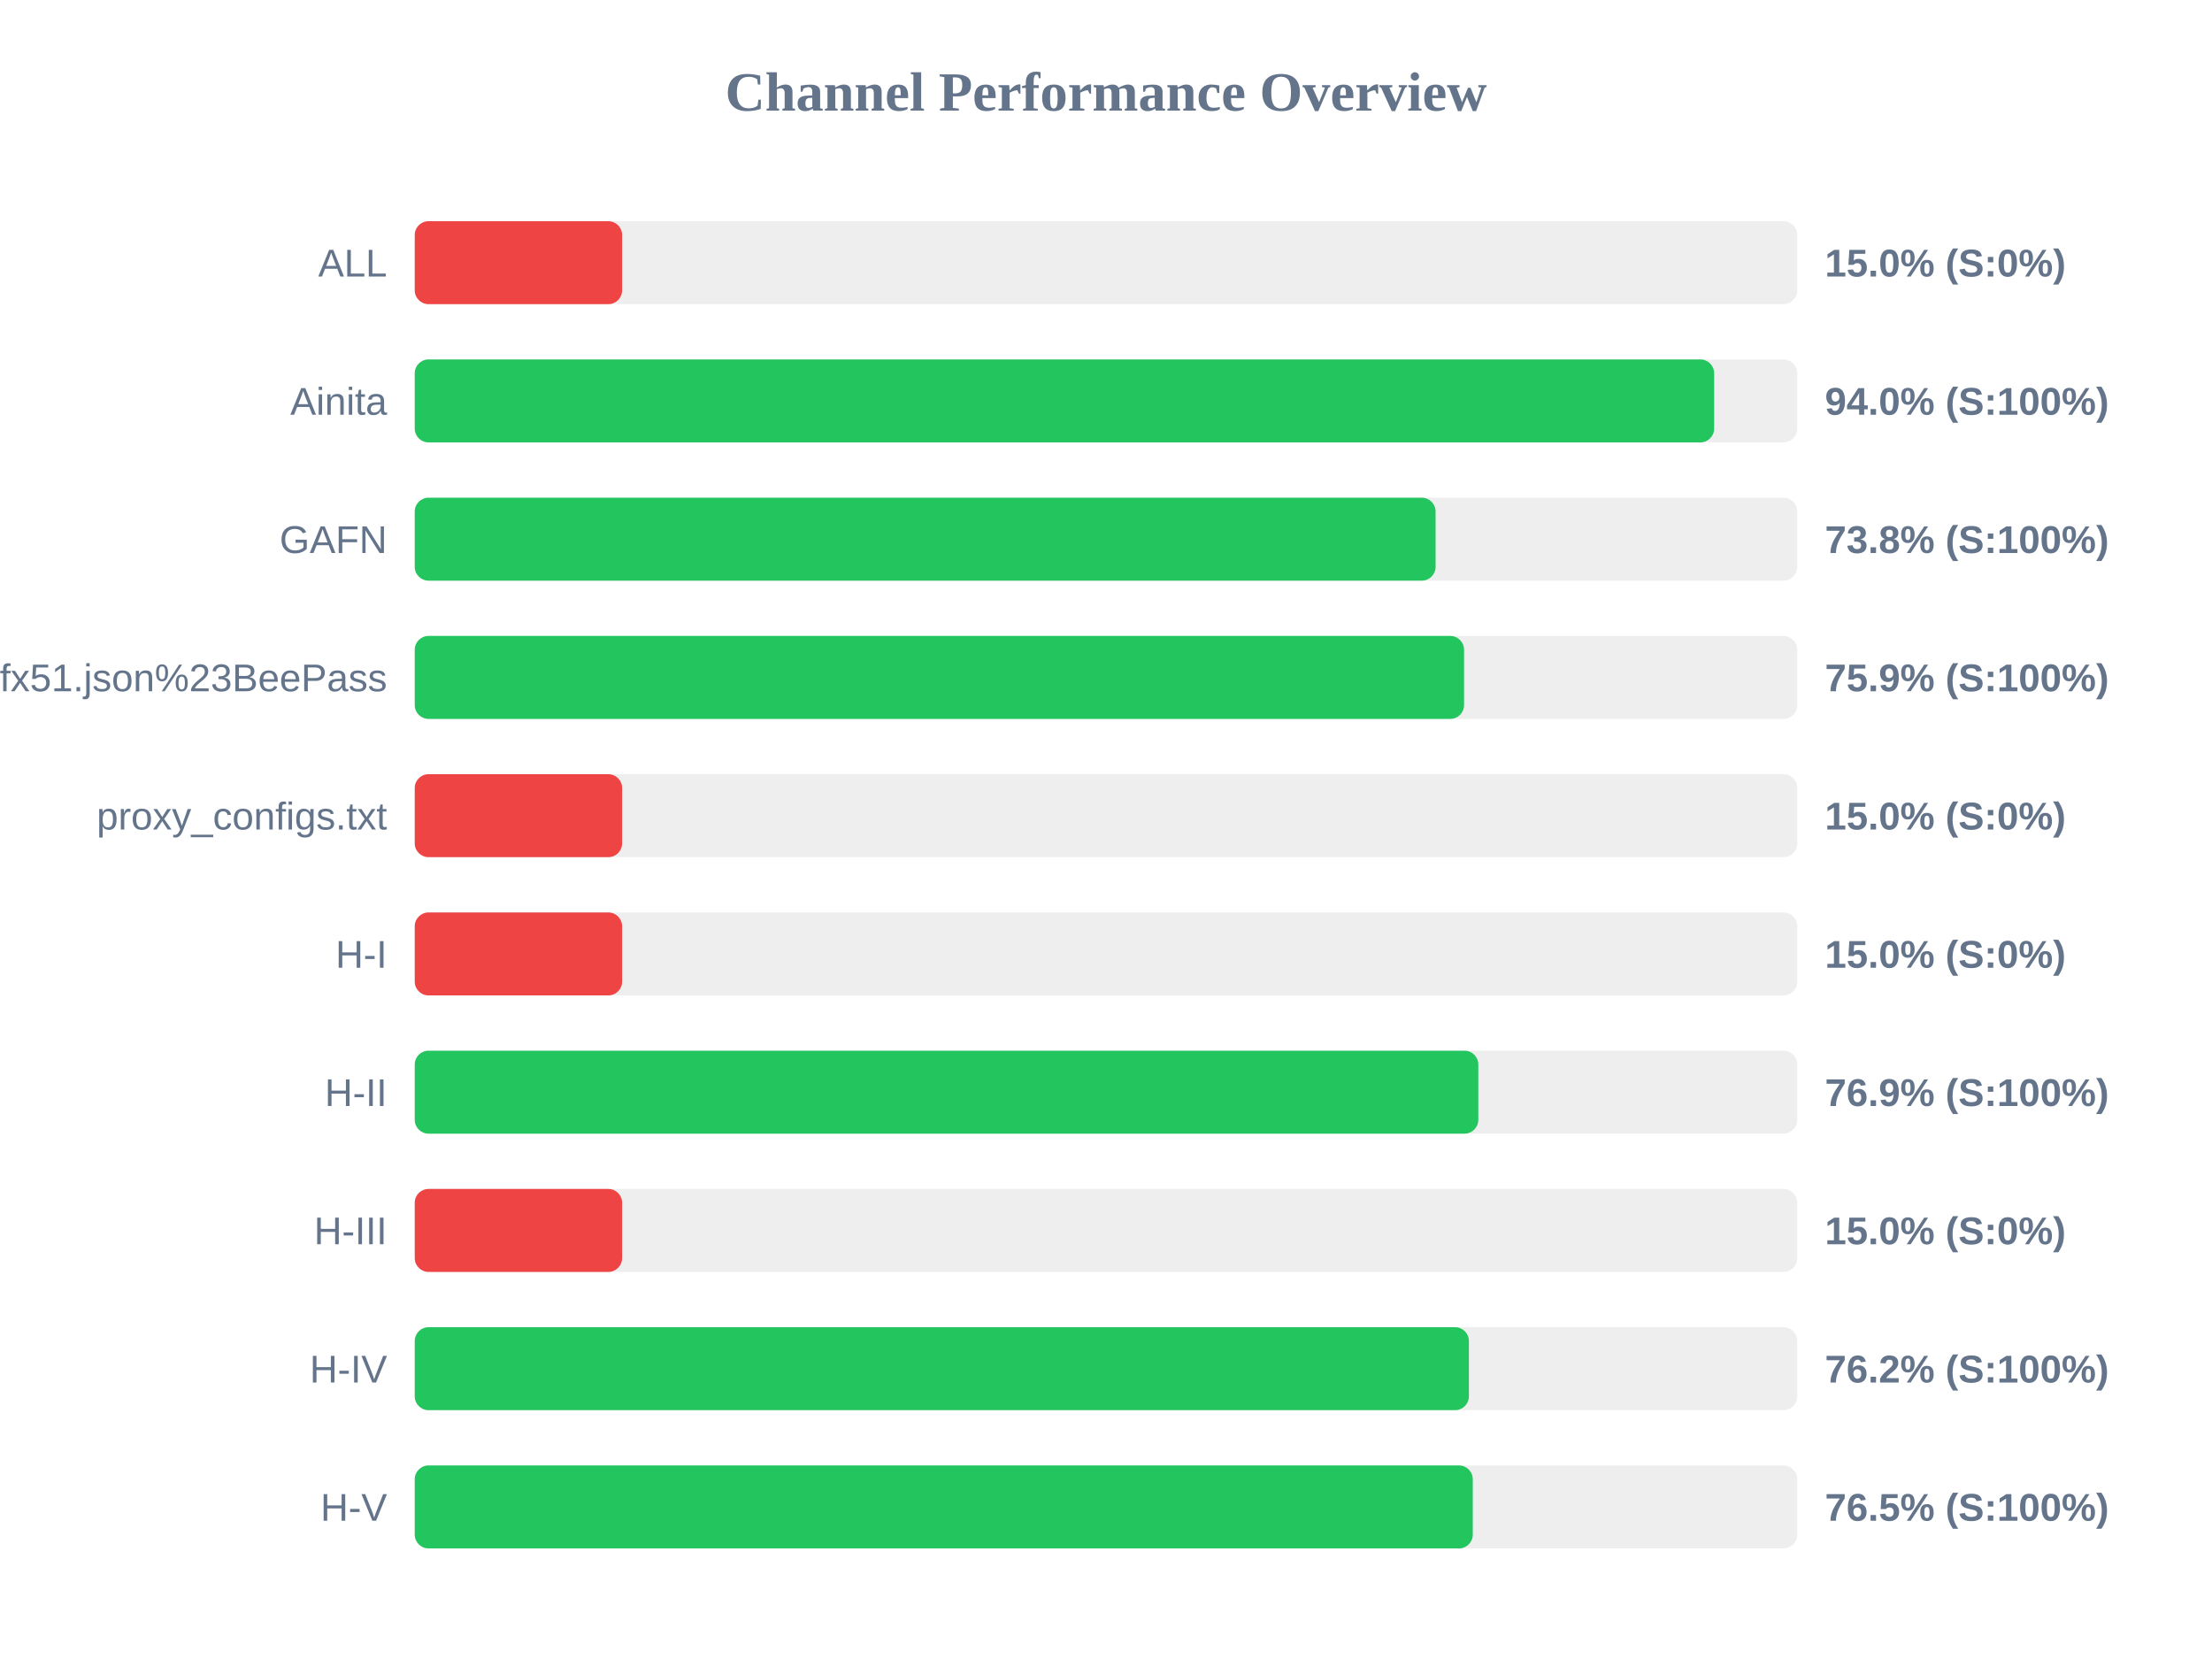
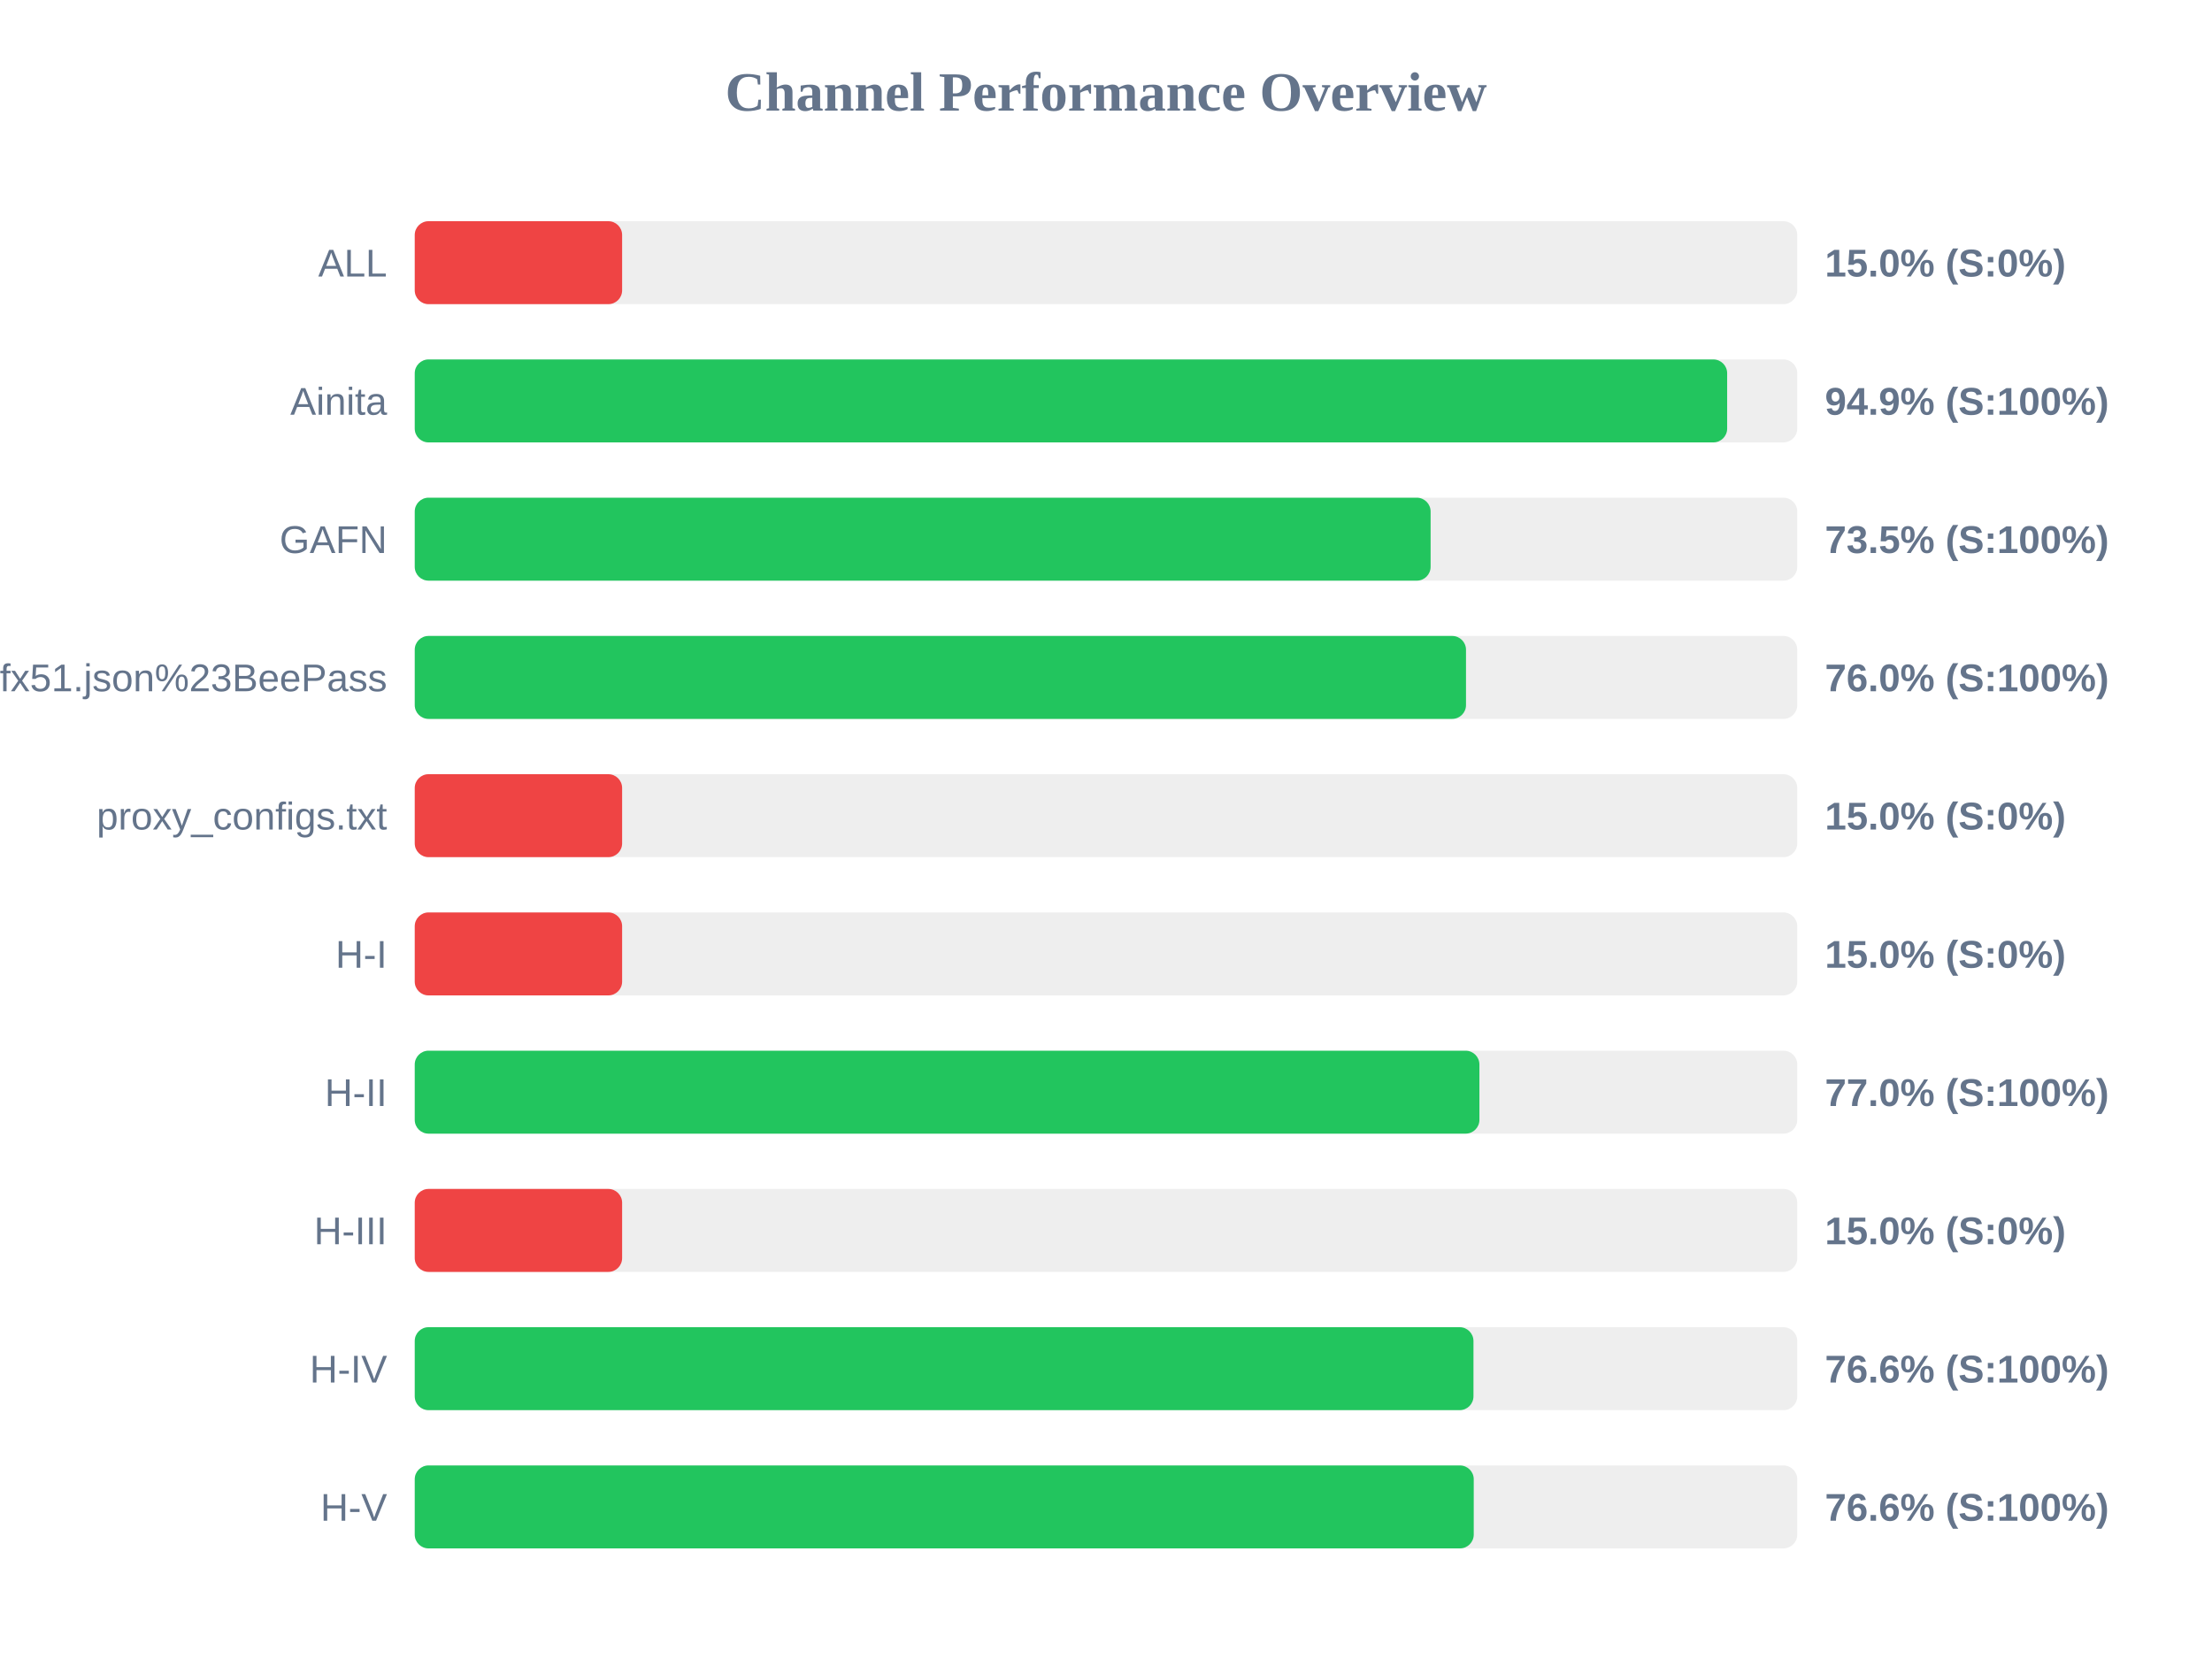
<svg xmlns="http://www.w3.org/2000/svg" width="800" height="600" version="1.1">
  <style>
        .row { font: 14px Arial; fill: #64748b; }
        .score { font: bold 14px Arial; fill: #64748b; }
    </style>
  <text x="400" y="40" text-anchor="middle" font-size="20px" font-weight="bold" fill="#64748b">Channel Performance Overview</text>
  <rect x="150" y="80" width="500" height="30" fill="#eee" rx="5" />
  <rect x="150" y="80" width="75.0" height="30" fill="#ef4444" rx="5" />
  <text x="140" y="100" text-anchor="end" class="row">ALL</text>
  <text x="660" y="100" text-anchor="start" class="score">15.0% (S:0%)</text>
  <rect x="150" y="130" width="500" height="30" fill="#eee" rx="5" />
-   <rect x="150" y="130" width="469.95" height="30" fill="#22c55e" rx="5" />
+   <rect x="150" y="130" width="474.65" height="30" fill="#22c55e" rx="5" />
  <text x="140" y="150" text-anchor="end" class="row">Ainita</text>
-   <text x="660" y="150" text-anchor="start" class="score">94.0% (S:100%)</text>
+   <text x="660" y="150" text-anchor="start" class="score">94.9% (S:100%)</text>
  <rect x="150" y="180" width="500" height="30" fill="#eee" rx="5" />
-   <rect x="150" y="180" width="369.2" height="30" fill="#22c55e" rx="5" />
+   <rect x="150" y="180" width="367.4" height="30" fill="#22c55e" rx="5" />
  <text x="140" y="200" text-anchor="end" class="row">GAFN</text>
-   <text x="660" y="200" text-anchor="start" class="score">73.8% (S:100%)</text>
+   <text x="660" y="200" text-anchor="start" class="score">73.5% (S:100%)</text>
  <rect x="150" y="230" width="500" height="30" fill="#eee" rx="5" />
-   <rect x="150" y="230" width="379.5" height="30" fill="#22c55e" rx="5" />
+   <rect x="150" y="230" width="380.2" height="30" fill="#22c55e" rx="5" />
  <text x="140" y="250" text-anchor="end" class="row">sub?s=ssconf%3A%2F%2Fs3.amazonaws.com%2Fbeedynconprd%2Fzf38bv6oxi1nv3wfkpmxyfl8yj5fargza3foantoalu16vznl0ckxx7bgf1ufx51.json%23BeePass</text>
-   <text x="660" y="250" text-anchor="start" class="score">75.9% (S:100%)</text>
+   <text x="660" y="250" text-anchor="start" class="score">76.0% (S:100%)</text>
  <rect x="150" y="280" width="500" height="30" fill="#eee" rx="5" />
  <rect x="150" y="280" width="75.0" height="30" fill="#ef4444" rx="5" />
  <text x="140" y="300" text-anchor="end" class="row">proxy_configs.txt</text>
  <text x="660" y="300" text-anchor="start" class="score">15.0% (S:0%)</text>
  <rect x="150" y="330" width="500" height="30" fill="#eee" rx="5" />
  <rect x="150" y="330" width="75.0" height="30" fill="#ef4444" rx="5" />
  <text x="140" y="350" text-anchor="end" class="row">H-I</text>
  <text x="660" y="350" text-anchor="start" class="score">15.0% (S:0%)</text>
  <rect x="150" y="380" width="500" height="30" fill="#eee" rx="5" />
-   <rect x="150" y="380" width="384.65" height="30" fill="#22c55e" rx="5" />
+   <rect x="150" y="380" width="385.05" height="30" fill="#22c55e" rx="5" />
  <text x="140" y="400" text-anchor="end" class="row">H-II</text>
-   <text x="660" y="400" text-anchor="start" class="score">76.9% (S:100%)</text>
+   <text x="660" y="400" text-anchor="start" class="score">77.0% (S:100%)</text>
  <rect x="150" y="430" width="500" height="30" fill="#eee" rx="5" />
  <rect x="150" y="430" width="75.0" height="30" fill="#ef4444" rx="5" />
  <text x="140" y="450" text-anchor="end" class="row">H-III</text>
  <text x="660" y="450" text-anchor="start" class="score">15.0% (S:0%)</text>
  <rect x="150" y="480" width="500" height="30" fill="#eee" rx="5" />
-   <rect x="150" y="480" width="381.25" height="30" fill="#22c55e" rx="5" />
+   <rect x="150" y="480" width="382.9" height="30" fill="#22c55e" rx="5" />
  <text x="140" y="500" text-anchor="end" class="row">H-IV</text>
-   <text x="660" y="500" text-anchor="start" class="score">76.2% (S:100%)</text>
+   <text x="660" y="500" text-anchor="start" class="score">76.6% (S:100%)</text>
  <rect x="150" y="530" width="500" height="30" fill="#eee" rx="5" />
-   <rect x="150" y="530" width="382.65" height="30" fill="#22c55e" rx="5" />
+   <rect x="150" y="530" width="383.0" height="30" fill="#22c55e" rx="5" />
  <text x="140" y="550" text-anchor="end" class="row">H-V</text>
-   <text x="660" y="550" text-anchor="start" class="score">76.5% (S:100%)</text>
+   <text x="660" y="550" text-anchor="start" class="score">76.6% (S:100%)</text>
</svg>
